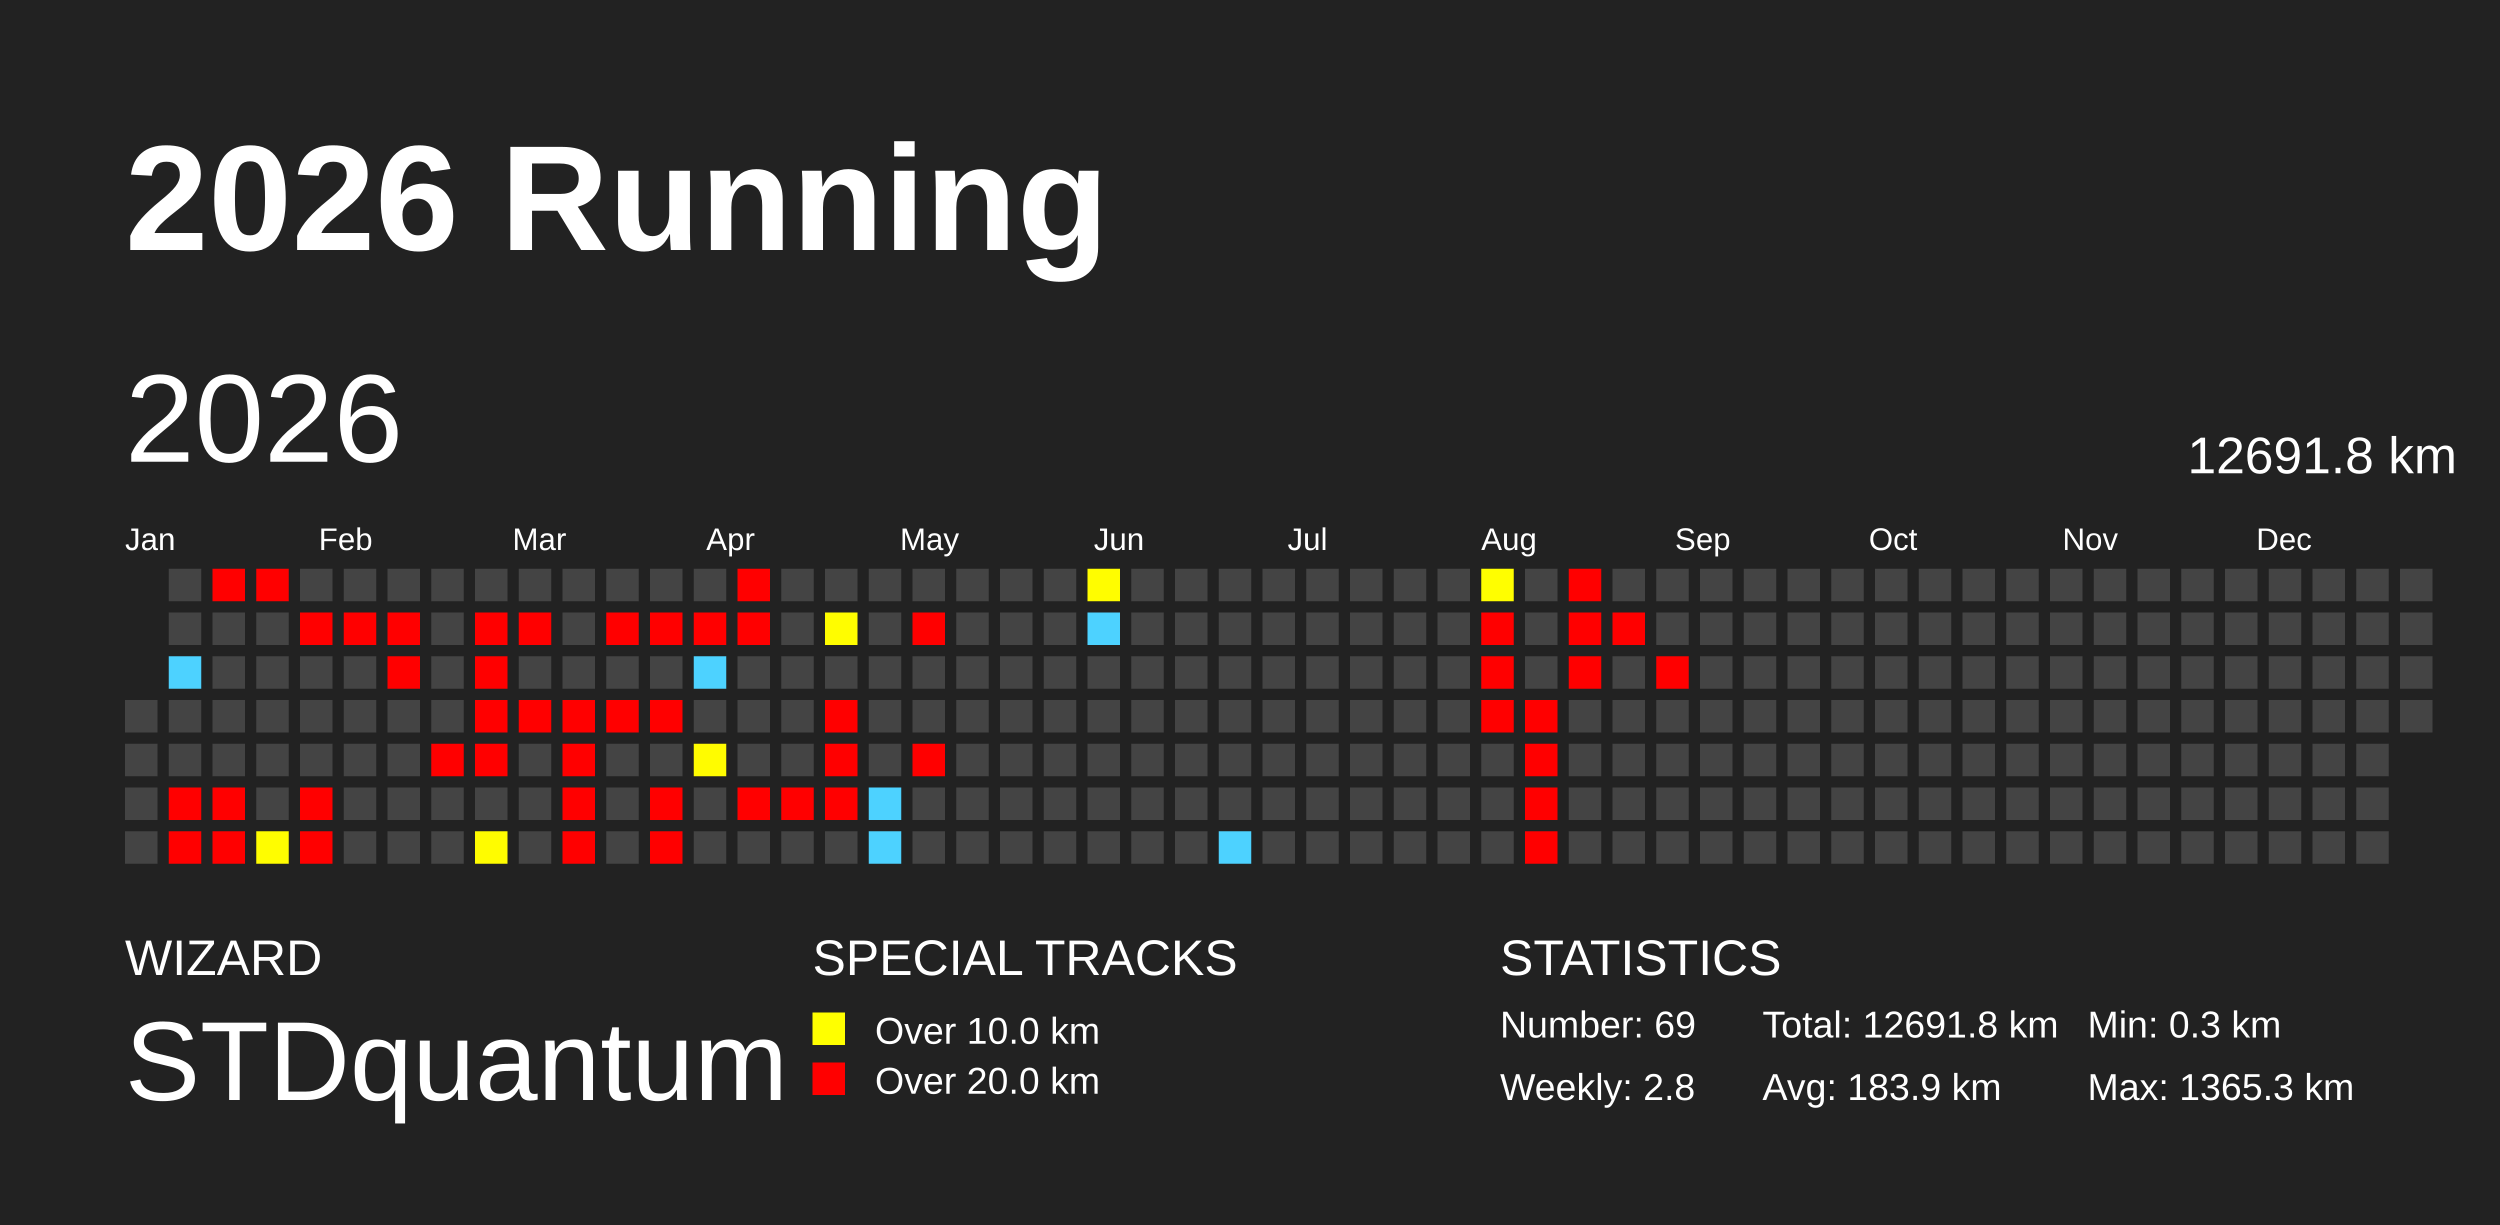
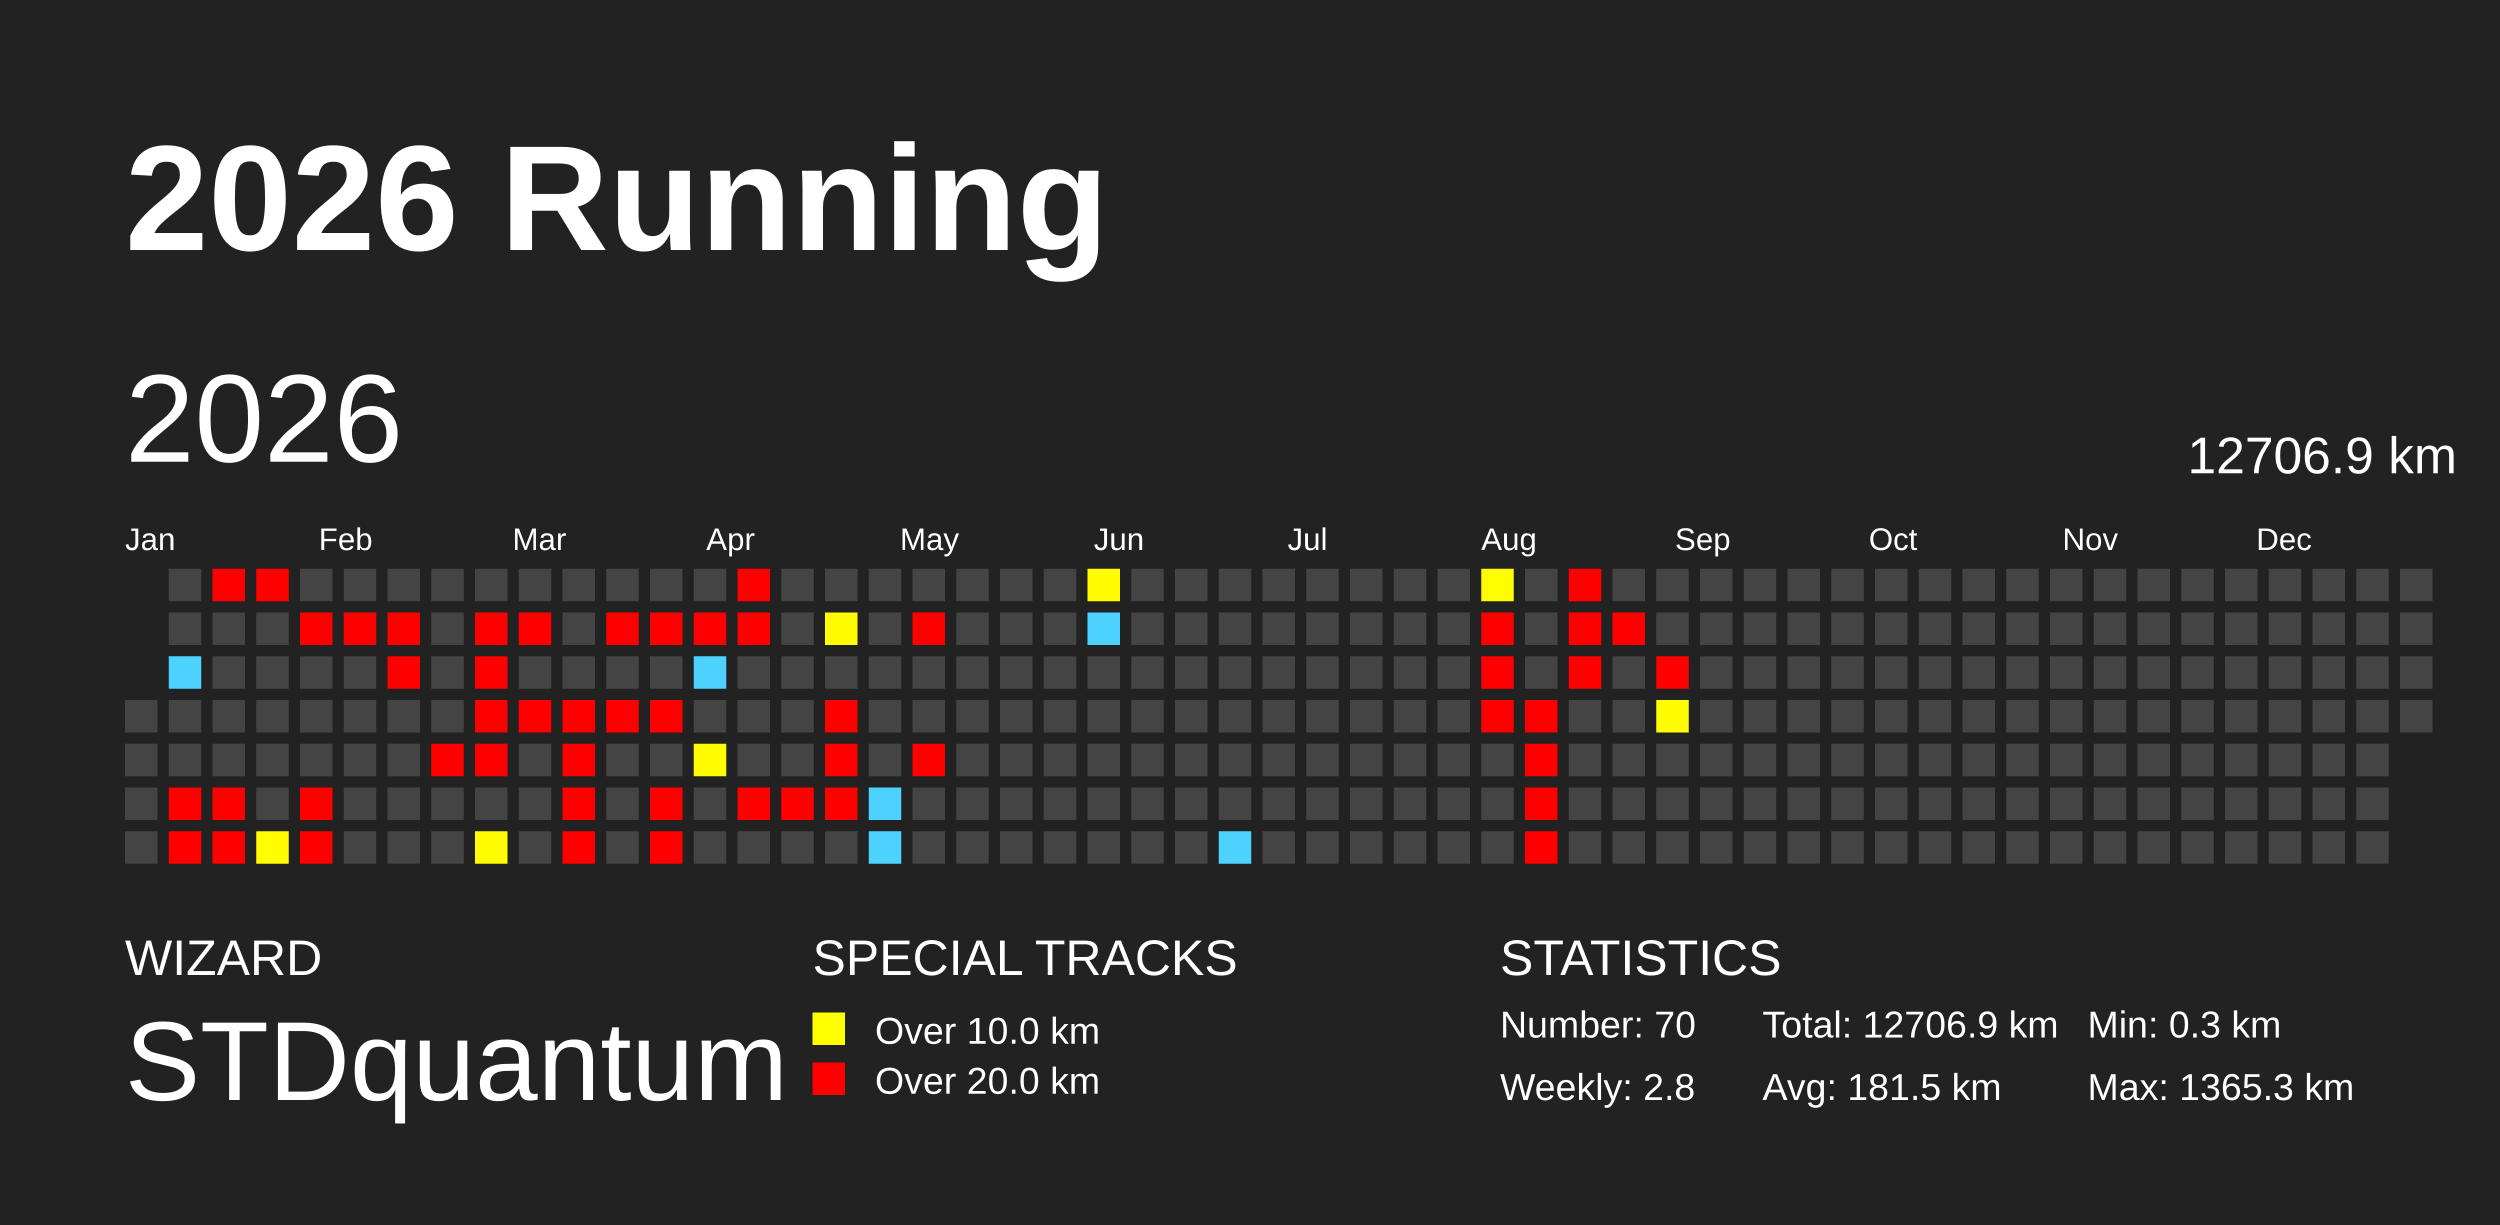
<svg xmlns="http://www.w3.org/2000/svg" baseProfile="full" height="98mm" version="1.1" viewBox="0,0,200,98" width="200mm">
  <defs />
  <rect fill="#222222" height="98" width="200" x="0" y="0" />
  <text fill="#FFFFFF" style="font-size:12px; font-family:Arial; font-weight:bold;" x="10" y="20">2026 Running</text>
  <text fill="#FFFFFF" style="font-size:4px; font-family:Arial" x="10" y="78">WIZARD</text>
  <text fill="#FFFFFF" style="font-size:9px; font-family:Arial" x="10" y="88">STDquantum</text>
  <text fill="#FFFFFF" style="font-size:4px; font-family:Arial" x="65" y="78">SPECIAL TRACKS</text>
  <rect fill="yellow" height="2.6" width="2.6" x="65" y="81" />
  <text fill="#FFFFFF" style="font-size:3px; font-family:Arial" x="70" y="83.5">Over 10.0 km</text>
  <rect fill="red" height="2.6" width="2.6" x="65" y="85" />
  <text fill="#FFFFFF" style="font-size:3px; font-family:Arial" x="70" y="87.5">Over 20.0 km</text>
  <text fill="#FFFFFF" style="font-size:4px; font-family:Arial" x="120" y="78">STATISTICS</text>
-   <text fill="#FFFFFF" style="font-size:3px; font-family:Arial" x="120" y="83">Number: 69</text>
+   <text fill="#FFFFFF" style="font-size:3px; font-family:Arial" x="120" y="83">Number: 70</text>
  <text fill="#FFFFFF" style="font-size:3px; font-family:Arial" x="120" y="88">Weekly: 2.8</text>
-   <text fill="#FFFFFF" style="font-size:3px; font-family:Arial" x="141" y="83">Total: 12691.8 km</text>
-   <text fill="#FFFFFF" style="font-size:3px; font-family:Arial" x="141" y="88">Avg: 183.9 km</text>
+   <text fill="#FFFFFF" style="font-size:3px; font-family:Arial" x="141" y="83">Total: 12706.9 km</text>
+   <text fill="#FFFFFF" style="font-size:3px; font-family:Arial" x="141" y="88">Avg: 181.5 km</text>
  <text fill="#FFFFFF" style="font-size:3px; font-family:Arial" x="167" y="83">Min: 0.3 km</text>
  <text fill="#FFFFFF" style="font-size:3px; font-family:Arial" x="167" y="88">Max: 1365.3 km</text>
  <text dominant-baseline="hanging" fill="#FFFFFF" style="font-size:10.0px; font-family:Arial;" x="10" y="30">2026</text>
-   <text dominant-baseline="hanging" fill="#FFFFFF" style="font-size:4.125px; font-family:Arial;" x="175" y="35">12691.8 km</text>
+   <text dominant-baseline="hanging" fill="#FFFFFF" style="font-size:4.125px; font-family:Arial;" x="175" y="35">12706.9 km</text>
  <text fill="#FFFFFF" style="font-size:2.5px; font-family:Arial" x="10.0" y="44">Jan</text>
  <text fill="#FFFFFF" style="font-size:2.5px; font-family:Arial" x="25.5" y="44">Feb</text>
  <text fill="#FFFFFF" style="font-size:2.5px; font-family:Arial" x="41.0" y="44">Mar</text>
  <text fill="#FFFFFF" style="font-size:2.5px; font-family:Arial" x="56.5" y="44">Apr</text>
  <text fill="#FFFFFF" style="font-size:2.5px; font-family:Arial" x="72.0" y="44">May</text>
  <text fill="#FFFFFF" style="font-size:2.5px; font-family:Arial" x="87.5" y="44">Jun</text>
  <text fill="#FFFFFF" style="font-size:2.5px; font-family:Arial" x="103.0" y="44">Jul</text>
  <text fill="#FFFFFF" style="font-size:2.5px; font-family:Arial" x="118.5" y="44">Aug</text>
  <text fill="#FFFFFF" style="font-size:2.5px; font-family:Arial" x="134.0" y="44">Sep</text>
  <text fill="#FFFFFF" style="font-size:2.5px; font-family:Arial" x="149.5" y="44">Oct</text>
  <text fill="#FFFFFF" style="font-size:2.5px; font-family:Arial" x="165.0" y="44">Nov</text>
  <text fill="#FFFFFF" style="font-size:2.5px; font-family:Arial" x="180.5" y="44">Dec</text>
  <rect fill="#444444" height="2.6" width="2.6" x="10.0" y="56.0" />
  <rect fill="#444444" height="2.6" width="2.6" x="10.0" y="59.5" />
  <rect fill="#444444" height="2.6" width="2.6" x="10.0" y="63.0" />
  <rect fill="#444444" height="2.6" width="2.6" x="10.0" y="66.5" />
  <rect fill="#444444" height="2.6" width="2.6" x="13.5" y="45.5" />
  <rect fill="#444444" height="2.6" width="2.6" x="13.5" y="49.0" />
  <rect fill="#4dd2ff" height="2.6" width="2.6" x="13.5" y="52.5" />
  <rect fill="#444444" height="2.6" width="2.6" x="13.5" y="56.0" />
  <rect fill="#444444" height="2.6" width="2.6" x="13.5" y="59.5" />
  <rect fill="red" height="2.6" width="2.6" x="13.5" y="63.0" />
  <rect fill="red" height="2.6" width="2.6" x="13.5" y="66.5" />
  <rect fill="red" height="2.6" width="2.6" x="17.0" y="45.5" />
  <rect fill="#444444" height="2.6" width="2.6" x="17.0" y="49.0" />
  <rect fill="#444444" height="2.6" width="2.6" x="17.0" y="52.5" />
  <rect fill="#444444" height="2.6" width="2.6" x="17.0" y="56.0" />
  <rect fill="#444444" height="2.6" width="2.6" x="17.0" y="59.5" />
  <rect fill="red" height="2.6" width="2.6" x="17.0" y="63.0" />
  <rect fill="red" height="2.6" width="2.6" x="17.0" y="66.5" />
  <rect fill="red" height="2.6" width="2.6" x="20.5" y="45.5" />
  <rect fill="#444444" height="2.6" width="2.6" x="20.5" y="49.0" />
  <rect fill="#444444" height="2.6" width="2.6" x="20.5" y="52.5" />
  <rect fill="#444444" height="2.6" width="2.6" x="20.5" y="56.0" />
  <rect fill="#444444" height="2.6" width="2.6" x="20.5" y="59.5" />
  <rect fill="#444444" height="2.6" width="2.6" x="20.5" y="63.0" />
  <rect fill="#fffd00" height="2.6" width="2.6" x="20.5" y="66.5" />
  <rect fill="#444444" height="2.6" width="2.6" x="24.0" y="45.5" />
  <rect fill="red" height="2.6" width="2.6" x="24.0" y="49.0" />
  <rect fill="#444444" height="2.6" width="2.6" x="24.0" y="52.5" />
  <rect fill="#444444" height="2.6" width="2.6" x="24.0" y="56.0" />
  <rect fill="#444444" height="2.6" width="2.6" x="24.0" y="59.5" />
  <rect fill="red" height="2.6" width="2.6" x="24.0" y="63.0" />
  <rect fill="red" height="2.6" width="2.6" x="24.0" y="66.5" />
  <rect fill="#444444" height="2.6" width="2.6" x="27.5" y="45.5" />
  <rect fill="red" height="2.6" width="2.6" x="27.5" y="49.0" />
  <rect fill="#444444" height="2.6" width="2.6" x="27.5" y="52.5" />
  <rect fill="#444444" height="2.6" width="2.6" x="27.5" y="56.0" />
  <rect fill="#444444" height="2.6" width="2.6" x="27.5" y="59.5" />
  <rect fill="#444444" height="2.6" width="2.6" x="27.5" y="63.0" />
  <rect fill="#444444" height="2.6" width="2.6" x="27.5" y="66.5" />
  <rect fill="#444444" height="2.6" width="2.6" x="31.0" y="45.5" />
  <rect fill="red" height="2.6" width="2.6" x="31.0" y="49.0" />
  <rect fill="red" height="2.6" width="2.6" x="31.0" y="52.5" />
  <rect fill="#444444" height="2.6" width="2.6" x="31.0" y="56.0" />
  <rect fill="#444444" height="2.6" width="2.6" x="31.0" y="59.5" />
  <rect fill="#444444" height="2.6" width="2.6" x="31.0" y="63.0" />
  <rect fill="#444444" height="2.6" width="2.6" x="31.0" y="66.5" />
  <rect fill="#444444" height="2.6" width="2.6" x="34.5" y="45.5" />
  <rect fill="#444444" height="2.6" width="2.6" x="34.5" y="49.0" />
  <rect fill="#444444" height="2.6" width="2.6" x="34.5" y="52.5" />
  <rect fill="#444444" height="2.6" width="2.6" x="34.5" y="56.0" />
  <rect fill="red" height="2.6" width="2.6" x="34.5" y="59.5" />
  <rect fill="#444444" height="2.6" width="2.6" x="34.5" y="63.0" />
  <rect fill="#444444" height="2.6" width="2.6" x="34.5" y="66.5" />
  <rect fill="#444444" height="2.6" width="2.6" x="38.0" y="45.5" />
  <rect fill="red" height="2.6" width="2.6" x="38.0" y="49.0" />
  <rect fill="red" height="2.6" width="2.6" x="38.0" y="52.5" />
  <rect fill="red" height="2.6" width="2.6" x="38.0" y="56.0" />
  <rect fill="red" height="2.6" width="2.6" x="38.0" y="59.5" />
  <rect fill="#444444" height="2.6" width="2.6" x="38.0" y="63.0" />
  <rect fill="#fffc00" height="2.6" width="2.6" x="38.0" y="66.5" />
  <rect fill="#444444" height="2.6" width="2.6" x="41.5" y="45.5" />
  <rect fill="red" height="2.6" width="2.6" x="41.5" y="49.0" />
  <rect fill="#444444" height="2.6" width="2.6" x="41.5" y="52.5" />
  <rect fill="red" height="2.6" width="2.6" x="41.5" y="56.0" />
  <rect fill="#444444" height="2.6" width="2.6" x="41.5" y="59.5" />
  <rect fill="#444444" height="2.6" width="2.6" x="41.5" y="63.0" />
  <rect fill="#444444" height="2.6" width="2.6" x="41.5" y="66.5" />
  <rect fill="#444444" height="2.6" width="2.6" x="45.0" y="45.5" />
  <rect fill="#444444" height="2.6" width="2.6" x="45.0" y="49.0" />
  <rect fill="#444444" height="2.6" width="2.6" x="45.0" y="52.5" />
  <rect fill="red" height="2.6" width="2.6" x="45.0" y="56.0" />
  <rect fill="red" height="2.6" width="2.6" x="45.0" y="59.5" />
  <rect fill="red" height="2.6" width="2.6" x="45.0" y="63.0" />
  <rect fill="red" height="2.6" width="2.6" x="45.0" y="66.5" />
  <rect fill="#444444" height="2.6" width="2.6" x="48.5" y="45.5" />
  <rect fill="red" height="2.6" width="2.6" x="48.5" y="49.0" />
  <rect fill="#444444" height="2.6" width="2.6" x="48.5" y="52.5" />
  <rect fill="red" height="2.6" width="2.6" x="48.5" y="56.0" />
  <rect fill="#444444" height="2.6" width="2.6" x="48.5" y="59.5" />
  <rect fill="#444444" height="2.6" width="2.6" x="48.5" y="63.0" />
  <rect fill="#444444" height="2.6" width="2.6" x="48.5" y="66.5" />
  <rect fill="#444444" height="2.6" width="2.6" x="52.0" y="45.5" />
  <rect fill="red" height="2.6" width="2.6" x="52.0" y="49.0" />
  <rect fill="#444444" height="2.6" width="2.6" x="52.0" y="52.5" />
  <rect fill="red" height="2.6" width="2.6" x="52.0" y="56.0" />
  <rect fill="#444444" height="2.6" width="2.6" x="52.0" y="59.5" />
  <rect fill="red" height="2.6" width="2.6" x="52.0" y="63.0" />
  <rect fill="red" height="2.6" width="2.6" x="52.0" y="66.5" />
  <rect fill="#444444" height="2.6" width="2.6" x="55.5" y="45.5" />
  <rect fill="red" height="2.6" width="2.6" x="55.5" y="49.0" />
  <rect fill="#4dd2ff" height="2.6" width="2.6" x="55.5" y="52.5" />
  <rect fill="#444444" height="2.6" width="2.6" x="55.5" y="56.0" />
  <rect fill="#fffc00" height="2.6" width="2.6" x="55.5" y="59.5" />
  <rect fill="#444444" height="2.6" width="2.6" x="55.5" y="63.0" />
  <rect fill="#444444" height="2.6" width="2.6" x="55.5" y="66.5" />
  <rect fill="red" height="2.6" width="2.6" x="59.0" y="45.5" />
  <rect fill="red" height="2.6" width="2.6" x="59.0" y="49.0" />
  <rect fill="#444444" height="2.6" width="2.6" x="59.0" y="52.5" />
  <rect fill="#444444" height="2.6" width="2.6" x="59.0" y="56.0" />
  <rect fill="#444444" height="2.6" width="2.6" x="59.0" y="59.5" />
  <rect fill="red" height="2.6" width="2.6" x="59.0" y="63.0" />
  <rect fill="#444444" height="2.6" width="2.6" x="59.0" y="66.5" />
  <rect fill="#444444" height="2.6" width="2.6" x="62.5" y="45.5" />
  <rect fill="#444444" height="2.6" width="2.6" x="62.5" y="49.0" />
  <rect fill="#444444" height="2.6" width="2.6" x="62.5" y="52.5" />
  <rect fill="#444444" height="2.6" width="2.6" x="62.5" y="56.0" />
  <rect fill="#444444" height="2.6" width="2.6" x="62.5" y="59.5" />
  <rect fill="red" height="2.6" width="2.6" x="62.5" y="63.0" />
  <rect fill="#444444" height="2.6" width="2.6" x="62.5" y="66.5" />
  <rect fill="#444444" height="2.6" width="2.6" x="66.0" y="45.5" />
  <rect fill="#fffd00" height="2.6" width="2.6" x="66.0" y="49.0" />
  <rect fill="#444444" height="2.6" width="2.6" x="66.0" y="52.5" />
  <rect fill="red" height="2.6" width="2.6" x="66.0" y="56.0" />
  <rect fill="red" height="2.6" width="2.6" x="66.0" y="59.5" />
  <rect fill="red" height="2.6" width="2.6" x="66.0" y="63.0" />
  <rect fill="#444444" height="2.6" width="2.6" x="66.0" y="66.5" />
  <rect fill="#444444" height="2.6" width="2.6" x="69.5" y="45.5" />
  <rect fill="#444444" height="2.6" width="2.6" x="69.5" y="49.0" />
  <rect fill="#444444" height="2.6" width="2.6" x="69.5" y="52.5" />
  <rect fill="#444444" height="2.6" width="2.6" x="69.5" y="56.0" />
  <rect fill="#444444" height="2.6" width="2.6" x="69.5" y="59.5" />
  <rect fill="#4dd2ff" height="2.6" width="2.6" x="69.5" y="63.0" />
  <rect fill="#4dd2ff" height="2.6" width="2.6" x="69.5" y="66.5" />
  <rect fill="#444444" height="2.6" width="2.6" x="73.0" y="45.5" />
  <rect fill="red" height="2.6" width="2.6" x="73.0" y="49.0" />
  <rect fill="#444444" height="2.6" width="2.6" x="73.0" y="52.5" />
  <rect fill="#444444" height="2.6" width="2.6" x="73.0" y="56.0" />
  <rect fill="red" height="2.6" width="2.6" x="73.0" y="59.5" />
  <rect fill="#444444" height="2.6" width="2.6" x="73.0" y="63.0" />
  <rect fill="#444444" height="2.6" width="2.6" x="73.0" y="66.5" />
  <rect fill="#444444" height="2.6" width="2.6" x="76.5" y="45.5" />
  <rect fill="#444444" height="2.6" width="2.6" x="76.5" y="49.0" />
  <rect fill="#444444" height="2.6" width="2.6" x="76.5" y="52.5" />
  <rect fill="#444444" height="2.6" width="2.6" x="76.5" y="56.0" />
  <rect fill="#444444" height="2.6" width="2.6" x="76.5" y="59.5" />
  <rect fill="#444444" height="2.6" width="2.6" x="76.5" y="63.0" />
  <rect fill="#444444" height="2.6" width="2.6" x="76.5" y="66.5" />
  <rect fill="#444444" height="2.6" width="2.6" x="80.0" y="45.5" />
  <rect fill="#444444" height="2.6" width="2.6" x="80.0" y="49.0" />
  <rect fill="#444444" height="2.6" width="2.6" x="80.0" y="52.5" />
  <rect fill="#444444" height="2.6" width="2.6" x="80.0" y="56.0" />
  <rect fill="#444444" height="2.6" width="2.6" x="80.0" y="59.5" />
  <rect fill="#444444" height="2.6" width="2.6" x="80.0" y="63.0" />
  <rect fill="#444444" height="2.6" width="2.6" x="80.0" y="66.5" />
  <rect fill="#444444" height="2.6" width="2.6" x="83.5" y="45.5" />
  <rect fill="#444444" height="2.6" width="2.6" x="83.5" y="49.0" />
  <rect fill="#444444" height="2.6" width="2.6" x="83.5" y="52.5" />
  <rect fill="#444444" height="2.6" width="2.6" x="83.5" y="56.0" />
  <rect fill="#444444" height="2.6" width="2.6" x="83.5" y="59.5" />
  <rect fill="#444444" height="2.6" width="2.6" x="83.5" y="63.0" />
  <rect fill="#444444" height="2.6" width="2.6" x="83.5" y="66.5" />
  <rect fill="#fffd00" height="2.6" width="2.6" x="87.0" y="45.5" />
  <rect fill="#4dd2ff" height="2.6" width="2.6" x="87.0" y="49.0" />
  <rect fill="#444444" height="2.6" width="2.6" x="87.0" y="52.5" />
  <rect fill="#444444" height="2.6" width="2.6" x="87.0" y="56.0" />
  <rect fill="#444444" height="2.6" width="2.6" x="87.0" y="59.5" />
  <rect fill="#444444" height="2.6" width="2.6" x="87.0" y="63.0" />
  <rect fill="#444444" height="2.6" width="2.6" x="87.0" y="66.5" />
  <rect fill="#444444" height="2.6" width="2.6" x="90.5" y="45.5" />
  <rect fill="#444444" height="2.6" width="2.6" x="90.5" y="49.0" />
  <rect fill="#444444" height="2.6" width="2.6" x="90.5" y="52.5" />
  <rect fill="#444444" height="2.6" width="2.6" x="90.5" y="56.0" />
  <rect fill="#444444" height="2.6" width="2.6" x="90.5" y="59.5" />
  <rect fill="#444444" height="2.6" width="2.6" x="90.5" y="63.0" />
  <rect fill="#444444" height="2.6" width="2.6" x="90.5" y="66.5" />
  <rect fill="#444444" height="2.6" width="2.6" x="94.0" y="45.5" />
  <rect fill="#444444" height="2.6" width="2.6" x="94.0" y="49.0" />
  <rect fill="#444444" height="2.6" width="2.6" x="94.0" y="52.5" />
  <rect fill="#444444" height="2.6" width="2.6" x="94.0" y="56.0" />
  <rect fill="#444444" height="2.6" width="2.6" x="94.0" y="59.5" />
  <rect fill="#444444" height="2.6" width="2.6" x="94.0" y="63.0" />
  <rect fill="#444444" height="2.6" width="2.6" x="94.0" y="66.5" />
  <rect fill="#444444" height="2.6" width="2.6" x="97.5" y="45.5" />
  <rect fill="#444444" height="2.6" width="2.6" x="97.5" y="49.0" />
  <rect fill="#444444" height="2.6" width="2.6" x="97.5" y="52.5" />
  <rect fill="#444444" height="2.6" width="2.6" x="97.5" y="56.0" />
  <rect fill="#444444" height="2.6" width="2.6" x="97.5" y="59.5" />
  <rect fill="#444444" height="2.6" width="2.6" x="97.5" y="63.0" />
  <rect fill="#4dd2ff" height="2.6" width="2.6" x="97.5" y="66.5" />
  <rect fill="#444444" height="2.6" width="2.6" x="101.0" y="45.5" />
  <rect fill="#444444" height="2.6" width="2.6" x="101.0" y="49.0" />
  <rect fill="#444444" height="2.6" width="2.6" x="101.0" y="52.5" />
  <rect fill="#444444" height="2.6" width="2.6" x="101.0" y="56.0" />
  <rect fill="#444444" height="2.6" width="2.6" x="101.0" y="59.5" />
  <rect fill="#444444" height="2.6" width="2.6" x="101.0" y="63.0" />
  <rect fill="#444444" height="2.6" width="2.6" x="101.0" y="66.5" />
  <rect fill="#444444" height="2.6" width="2.6" x="104.5" y="45.5" />
  <rect fill="#444444" height="2.6" width="2.6" x="104.5" y="49.0" />
  <rect fill="#444444" height="2.6" width="2.6" x="104.5" y="52.5" />
  <rect fill="#444444" height="2.6" width="2.6" x="104.5" y="56.0" />
  <rect fill="#444444" height="2.6" width="2.6" x="104.5" y="59.5" />
  <rect fill="#444444" height="2.6" width="2.6" x="104.5" y="63.0" />
  <rect fill="#444444" height="2.6" width="2.6" x="104.5" y="66.5" />
  <rect fill="#444444" height="2.6" width="2.6" x="108.0" y="45.5" />
  <rect fill="#444444" height="2.6" width="2.6" x="108.0" y="49.0" />
  <rect fill="#444444" height="2.6" width="2.6" x="108.0" y="52.5" />
  <rect fill="#444444" height="2.6" width="2.6" x="108.0" y="56.0" />
  <rect fill="#444444" height="2.6" width="2.6" x="108.0" y="59.5" />
  <rect fill="#444444" height="2.6" width="2.6" x="108.0" y="63.0" />
  <rect fill="#444444" height="2.6" width="2.6" x="108.0" y="66.5" />
  <rect fill="#444444" height="2.6" width="2.6" x="111.5" y="45.5" />
  <rect fill="#444444" height="2.6" width="2.6" x="111.5" y="49.0" />
  <rect fill="#444444" height="2.6" width="2.6" x="111.5" y="52.5" />
  <rect fill="#444444" height="2.6" width="2.6" x="111.5" y="56.0" />
  <rect fill="#444444" height="2.6" width="2.6" x="111.5" y="59.5" />
  <rect fill="#444444" height="2.6" width="2.6" x="111.5" y="63.0" />
  <rect fill="#444444" height="2.6" width="2.6" x="111.5" y="66.5" />
  <rect fill="#444444" height="2.6" width="2.6" x="115.0" y="45.5" />
  <rect fill="#444444" height="2.6" width="2.6" x="115.0" y="49.0" />
  <rect fill="#444444" height="2.6" width="2.6" x="115.0" y="52.5" />
  <rect fill="#444444" height="2.6" width="2.6" x="115.0" y="56.0" />
  <rect fill="#444444" height="2.6" width="2.6" x="115.0" y="59.5" />
  <rect fill="#444444" height="2.6" width="2.6" x="115.0" y="63.0" />
  <rect fill="#444444" height="2.6" width="2.6" x="115.0" y="66.5" />
  <rect fill="#fffe00" height="2.6" width="2.6" x="118.5" y="45.5" />
  <rect fill="red" height="2.6" width="2.6" x="118.5" y="49.0" />
  <rect fill="red" height="2.6" width="2.6" x="118.5" y="52.5" />
  <rect fill="red" height="2.6" width="2.6" x="118.5" y="56.0" />
  <rect fill="#444444" height="2.6" width="2.6" x="118.5" y="59.5" />
  <rect fill="#444444" height="2.6" width="2.6" x="118.5" y="63.0" />
  <rect fill="#444444" height="2.6" width="2.6" x="118.5" y="66.5" />
  <rect fill="#444444" height="2.6" width="2.6" x="122.0" y="45.5" />
  <rect fill="#444444" height="2.6" width="2.6" x="122.0" y="49.0" />
  <rect fill="#444444" height="2.6" width="2.6" x="122.0" y="52.5" />
  <rect fill="red" height="2.6" width="2.6" x="122.0" y="56.0" />
  <rect fill="red" height="2.6" width="2.6" x="122.0" y="59.5" />
  <rect fill="red" height="2.6" width="2.6" x="122.0" y="63.0" />
  <rect fill="red" height="2.6" width="2.6" x="122.0" y="66.5" />
  <rect fill="red" height="2.6" width="2.6" x="125.5" y="45.5" />
  <rect fill="red" height="2.6" width="2.6" x="125.5" y="49.0" />
  <rect fill="red" height="2.6" width="2.6" x="125.5" y="52.5" />
  <rect fill="#444444" height="2.6" width="2.6" x="125.5" y="56.0" />
  <rect fill="#444444" height="2.6" width="2.6" x="125.5" y="59.5" />
  <rect fill="#444444" height="2.6" width="2.6" x="125.5" y="63.0" />
  <rect fill="#444444" height="2.6" width="2.6" x="125.5" y="66.5" />
  <rect fill="#444444" height="2.6" width="2.6" x="129.0" y="45.5" />
  <rect fill="red" height="2.6" width="2.6" x="129.0" y="49.0" />
  <rect fill="#444444" height="2.6" width="2.6" x="129.0" y="52.5" />
  <rect fill="#444444" height="2.6" width="2.6" x="129.0" y="56.0" />
  <rect fill="#444444" height="2.6" width="2.6" x="129.0" y="59.5" />
  <rect fill="#444444" height="2.6" width="2.6" x="129.0" y="63.0" />
  <rect fill="#444444" height="2.6" width="2.6" x="129.0" y="66.5" />
  <rect fill="#444444" height="2.6" width="2.6" x="132.5" y="45.5" />
  <rect fill="#444444" height="2.6" width="2.6" x="132.5" y="49.0" />
  <rect fill="red" height="2.6" width="2.6" x="132.5" y="52.5" />
-   <rect fill="#444444" height="2.6" width="2.6" x="132.5" y="56.0" />
+   <rect fill="#fffd00" height="2.6" width="2.6" x="132.5" y="56.0" />
  <rect fill="#444444" height="2.6" width="2.6" x="132.5" y="59.5" />
  <rect fill="#444444" height="2.6" width="2.6" x="132.5" y="63.0" />
  <rect fill="#444444" height="2.6" width="2.6" x="132.5" y="66.5" />
  <rect fill="#444444" height="2.6" width="2.6" x="136.0" y="45.5" />
  <rect fill="#444444" height="2.6" width="2.6" x="136.0" y="49.0" />
  <rect fill="#444444" height="2.6" width="2.6" x="136.0" y="52.5" />
  <rect fill="#444444" height="2.6" width="2.6" x="136.0" y="56.0" />
  <rect fill="#444444" height="2.6" width="2.6" x="136.0" y="59.5" />
  <rect fill="#444444" height="2.6" width="2.6" x="136.0" y="63.0" />
  <rect fill="#444444" height="2.6" width="2.6" x="136.0" y="66.5" />
  <rect fill="#444444" height="2.6" width="2.6" x="139.5" y="45.5" />
  <rect fill="#444444" height="2.6" width="2.6" x="139.5" y="49.0" />
  <rect fill="#444444" height="2.6" width="2.6" x="139.5" y="52.5" />
  <rect fill="#444444" height="2.6" width="2.6" x="139.5" y="56.0" />
  <rect fill="#444444" height="2.6" width="2.6" x="139.5" y="59.5" />
  <rect fill="#444444" height="2.6" width="2.6" x="139.5" y="63.0" />
  <rect fill="#444444" height="2.6" width="2.6" x="139.5" y="66.5" />
  <rect fill="#444444" height="2.6" width="2.6" x="143.0" y="45.5" />
  <rect fill="#444444" height="2.6" width="2.6" x="143.0" y="49.0" />
  <rect fill="#444444" height="2.6" width="2.6" x="143.0" y="52.5" />
  <rect fill="#444444" height="2.6" width="2.6" x="143.0" y="56.0" />
  <rect fill="#444444" height="2.6" width="2.6" x="143.0" y="59.5" />
  <rect fill="#444444" height="2.6" width="2.6" x="143.0" y="63.0" />
  <rect fill="#444444" height="2.6" width="2.6" x="143.0" y="66.5" />
  <rect fill="#444444" height="2.6" width="2.6" x="146.5" y="45.5" />
  <rect fill="#444444" height="2.6" width="2.6" x="146.5" y="49.0" />
  <rect fill="#444444" height="2.6" width="2.6" x="146.5" y="52.5" />
  <rect fill="#444444" height="2.6" width="2.6" x="146.5" y="56.0" />
  <rect fill="#444444" height="2.6" width="2.6" x="146.5" y="59.5" />
  <rect fill="#444444" height="2.6" width="2.6" x="146.5" y="63.0" />
  <rect fill="#444444" height="2.6" width="2.6" x="146.5" y="66.5" />
  <rect fill="#444444" height="2.6" width="2.6" x="150.0" y="45.5" />
  <rect fill="#444444" height="2.6" width="2.6" x="150.0" y="49.0" />
  <rect fill="#444444" height="2.6" width="2.6" x="150.0" y="52.5" />
  <rect fill="#444444" height="2.6" width="2.6" x="150.0" y="56.0" />
  <rect fill="#444444" height="2.6" width="2.6" x="150.0" y="59.5" />
  <rect fill="#444444" height="2.6" width="2.6" x="150.0" y="63.0" />
  <rect fill="#444444" height="2.6" width="2.6" x="150.0" y="66.5" />
  <rect fill="#444444" height="2.6" width="2.6" x="153.5" y="45.5" />
  <rect fill="#444444" height="2.6" width="2.6" x="153.5" y="49.0" />
  <rect fill="#444444" height="2.6" width="2.6" x="153.5" y="52.5" />
  <rect fill="#444444" height="2.6" width="2.6" x="153.5" y="56.0" />
  <rect fill="#444444" height="2.6" width="2.6" x="153.5" y="59.5" />
  <rect fill="#444444" height="2.6" width="2.6" x="153.5" y="63.0" />
  <rect fill="#444444" height="2.6" width="2.6" x="153.5" y="66.5" />
  <rect fill="#444444" height="2.6" width="2.6" x="157.0" y="45.5" />
  <rect fill="#444444" height="2.6" width="2.6" x="157.0" y="49.0" />
  <rect fill="#444444" height="2.6" width="2.6" x="157.0" y="52.5" />
  <rect fill="#444444" height="2.6" width="2.6" x="157.0" y="56.0" />
  <rect fill="#444444" height="2.6" width="2.6" x="157.0" y="59.5" />
  <rect fill="#444444" height="2.6" width="2.6" x="157.0" y="63.0" />
  <rect fill="#444444" height="2.6" width="2.6" x="157.0" y="66.5" />
  <rect fill="#444444" height="2.6" width="2.6" x="160.5" y="45.5" />
  <rect fill="#444444" height="2.6" width="2.6" x="160.5" y="49.0" />
  <rect fill="#444444" height="2.6" width="2.6" x="160.5" y="52.5" />
  <rect fill="#444444" height="2.6" width="2.6" x="160.5" y="56.0" />
  <rect fill="#444444" height="2.6" width="2.6" x="160.5" y="59.5" />
  <rect fill="#444444" height="2.6" width="2.6" x="160.5" y="63.0" />
  <rect fill="#444444" height="2.6" width="2.6" x="160.5" y="66.5" />
  <rect fill="#444444" height="2.6" width="2.6" x="164.0" y="45.5" />
  <rect fill="#444444" height="2.6" width="2.6" x="164.0" y="49.0" />
  <rect fill="#444444" height="2.6" width="2.6" x="164.0" y="52.5" />
  <rect fill="#444444" height="2.6" width="2.6" x="164.0" y="56.0" />
  <rect fill="#444444" height="2.6" width="2.6" x="164.0" y="59.5" />
  <rect fill="#444444" height="2.6" width="2.6" x="164.0" y="63.0" />
  <rect fill="#444444" height="2.6" width="2.6" x="164.0" y="66.5" />
  <rect fill="#444444" height="2.6" width="2.6" x="167.5" y="45.5" />
  <rect fill="#444444" height="2.6" width="2.6" x="167.5" y="49.0" />
  <rect fill="#444444" height="2.6" width="2.6" x="167.5" y="52.5" />
  <rect fill="#444444" height="2.6" width="2.6" x="167.5" y="56.0" />
  <rect fill="#444444" height="2.6" width="2.6" x="167.5" y="59.5" />
  <rect fill="#444444" height="2.6" width="2.6" x="167.5" y="63.0" />
  <rect fill="#444444" height="2.6" width="2.6" x="167.5" y="66.5" />
  <rect fill="#444444" height="2.6" width="2.6" x="171.0" y="45.5" />
  <rect fill="#444444" height="2.6" width="2.6" x="171.0" y="49.0" />
  <rect fill="#444444" height="2.6" width="2.6" x="171.0" y="52.5" />
  <rect fill="#444444" height="2.6" width="2.6" x="171.0" y="56.0" />
  <rect fill="#444444" height="2.6" width="2.6" x="171.0" y="59.5" />
  <rect fill="#444444" height="2.6" width="2.6" x="171.0" y="63.0" />
  <rect fill="#444444" height="2.6" width="2.6" x="171.0" y="66.5" />
  <rect fill="#444444" height="2.6" width="2.6" x="174.5" y="45.5" />
  <rect fill="#444444" height="2.6" width="2.6" x="174.5" y="49.0" />
  <rect fill="#444444" height="2.6" width="2.6" x="174.5" y="52.5" />
  <rect fill="#444444" height="2.6" width="2.6" x="174.5" y="56.0" />
  <rect fill="#444444" height="2.6" width="2.6" x="174.5" y="59.5" />
  <rect fill="#444444" height="2.6" width="2.6" x="174.5" y="63.0" />
  <rect fill="#444444" height="2.6" width="2.6" x="174.5" y="66.5" />
  <rect fill="#444444" height="2.6" width="2.6" x="178.0" y="45.5" />
  <rect fill="#444444" height="2.6" width="2.6" x="178.0" y="49.0" />
  <rect fill="#444444" height="2.6" width="2.6" x="178.0" y="52.5" />
  <rect fill="#444444" height="2.6" width="2.6" x="178.0" y="56.0" />
  <rect fill="#444444" height="2.6" width="2.6" x="178.0" y="59.5" />
  <rect fill="#444444" height="2.6" width="2.6" x="178.0" y="63.0" />
  <rect fill="#444444" height="2.6" width="2.6" x="178.0" y="66.5" />
  <rect fill="#444444" height="2.6" width="2.6" x="181.5" y="45.5" />
  <rect fill="#444444" height="2.6" width="2.6" x="181.5" y="49.0" />
  <rect fill="#444444" height="2.6" width="2.6" x="181.5" y="52.5" />
  <rect fill="#444444" height="2.6" width="2.6" x="181.5" y="56.0" />
  <rect fill="#444444" height="2.6" width="2.6" x="181.5" y="59.5" />
  <rect fill="#444444" height="2.6" width="2.6" x="181.5" y="63.0" />
  <rect fill="#444444" height="2.6" width="2.6" x="181.5" y="66.5" />
  <rect fill="#444444" height="2.6" width="2.6" x="185.0" y="45.5" />
  <rect fill="#444444" height="2.6" width="2.6" x="185.0" y="49.0" />
  <rect fill="#444444" height="2.6" width="2.6" x="185.0" y="52.5" />
  <rect fill="#444444" height="2.6" width="2.6" x="185.0" y="56.0" />
  <rect fill="#444444" height="2.6" width="2.6" x="185.0" y="59.5" />
  <rect fill="#444444" height="2.6" width="2.6" x="185.0" y="63.0" />
  <rect fill="#444444" height="2.6" width="2.6" x="185.0" y="66.5" />
  <rect fill="#444444" height="2.6" width="2.6" x="188.5" y="45.5" />
  <rect fill="#444444" height="2.6" width="2.6" x="188.5" y="49.0" />
  <rect fill="#444444" height="2.6" width="2.6" x="188.5" y="52.5" />
  <rect fill="#444444" height="2.6" width="2.6" x="188.5" y="56.0" />
  <rect fill="#444444" height="2.6" width="2.6" x="188.5" y="59.5" />
  <rect fill="#444444" height="2.6" width="2.6" x="188.5" y="63.0" />
  <rect fill="#444444" height="2.6" width="2.6" x="188.5" y="66.5" />
  <rect fill="#444444" height="2.6" width="2.6" x="192.0" y="45.5" />
  <rect fill="#444444" height="2.6" width="2.6" x="192.0" y="49.0" />
  <rect fill="#444444" height="2.6" width="2.6" x="192.0" y="52.5" />
  <rect fill="#444444" height="2.6" width="2.6" x="192.0" y="56.0" />
</svg>
